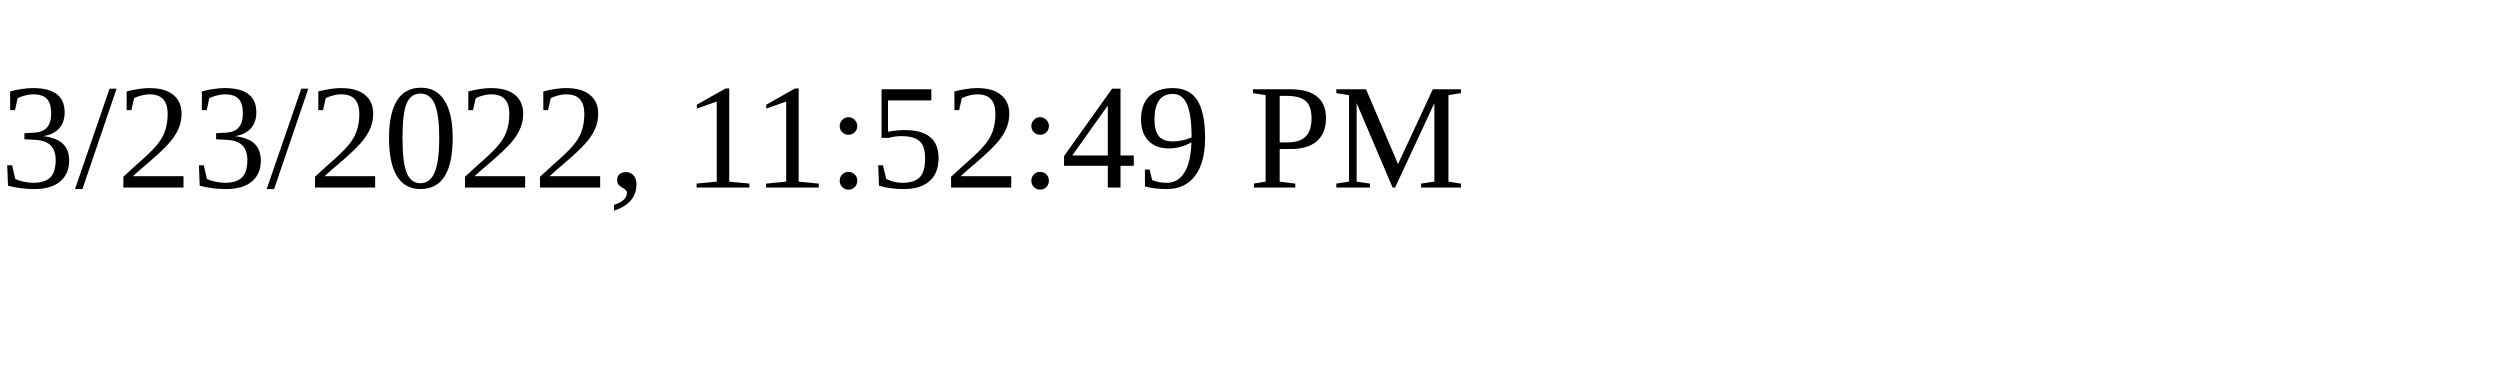
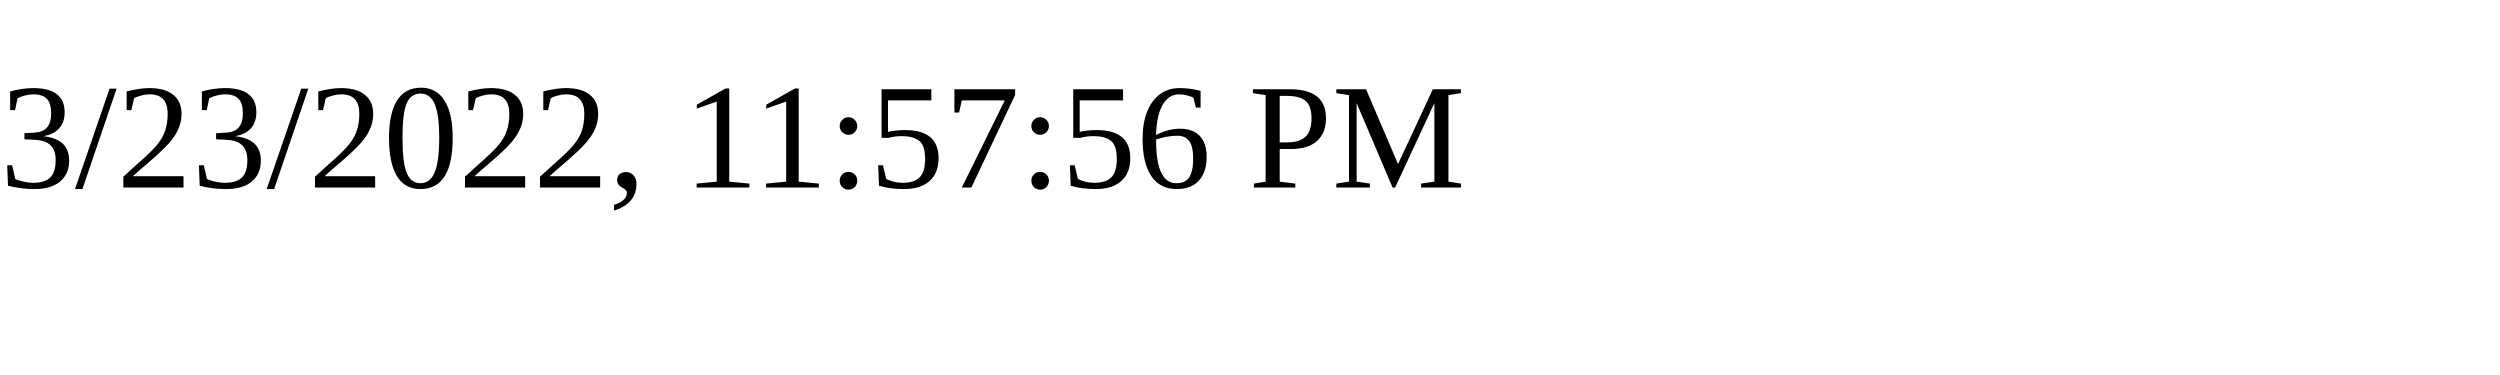
<svg xmlns="http://www.w3.org/2000/svg" height="30" width="200">
-   <text x="0" y="15">3/23/2022, 11:52:49 PM</text>
+   <text x="0" y="15">3/23/2022, 11:57:56 PM</text>
</svg>
